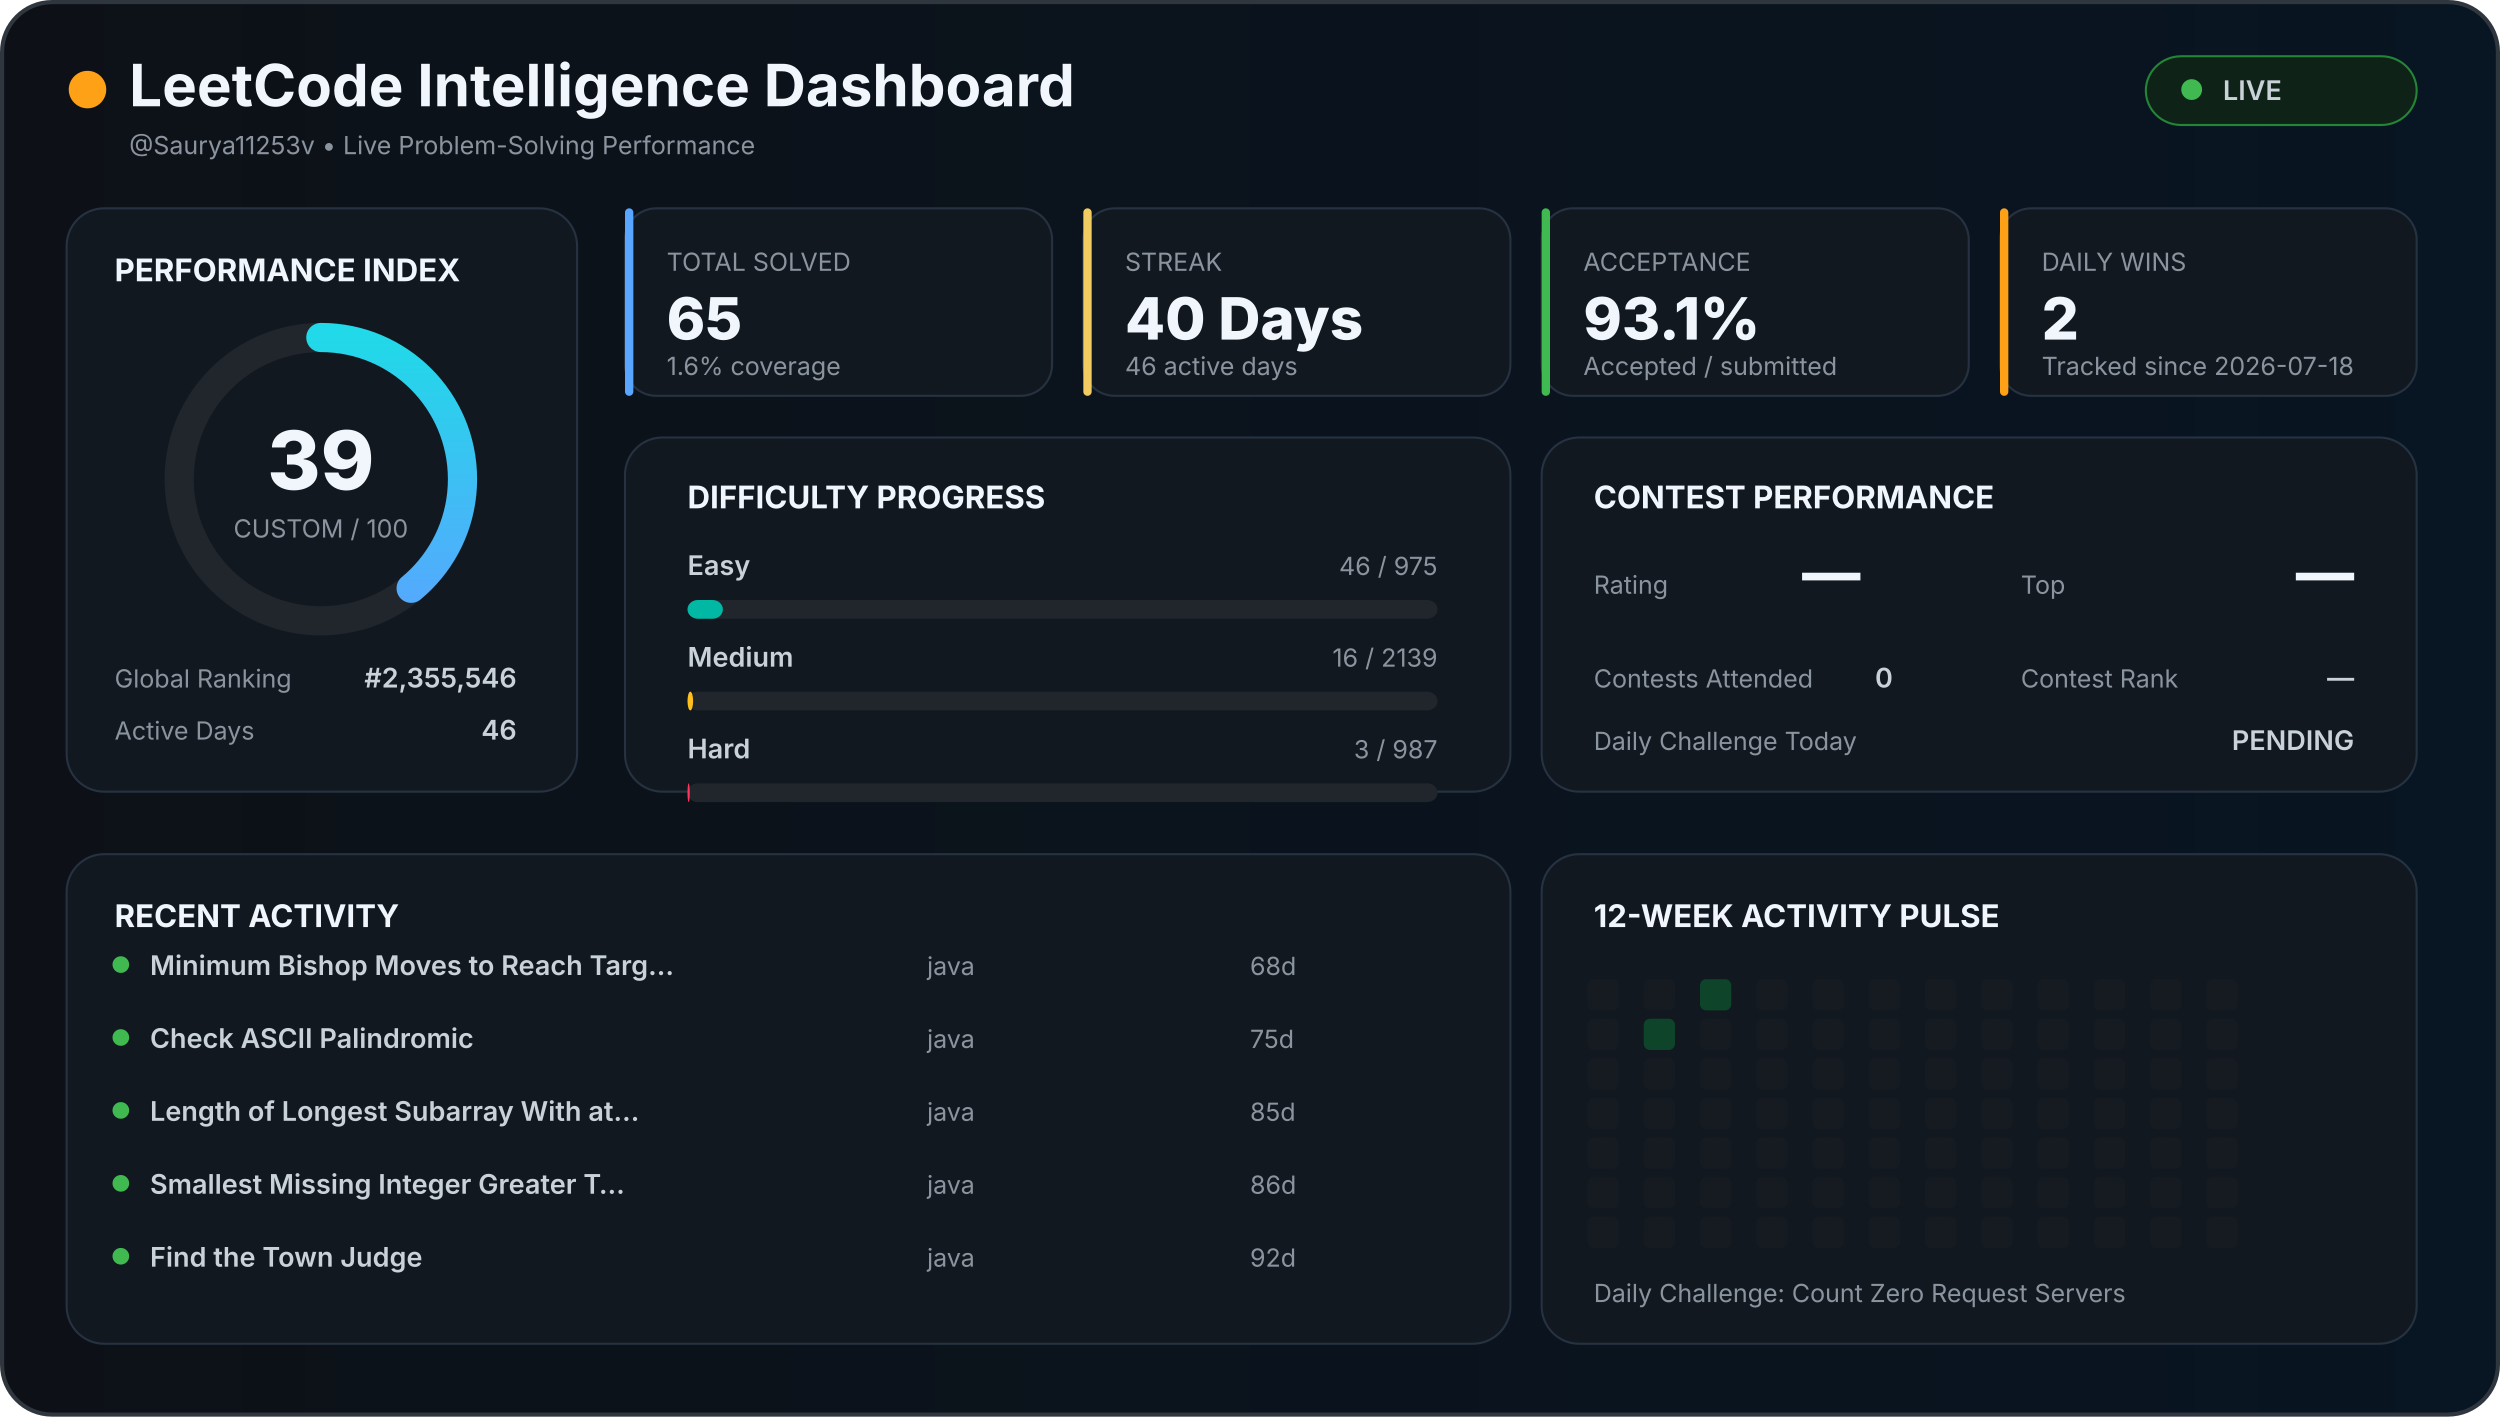
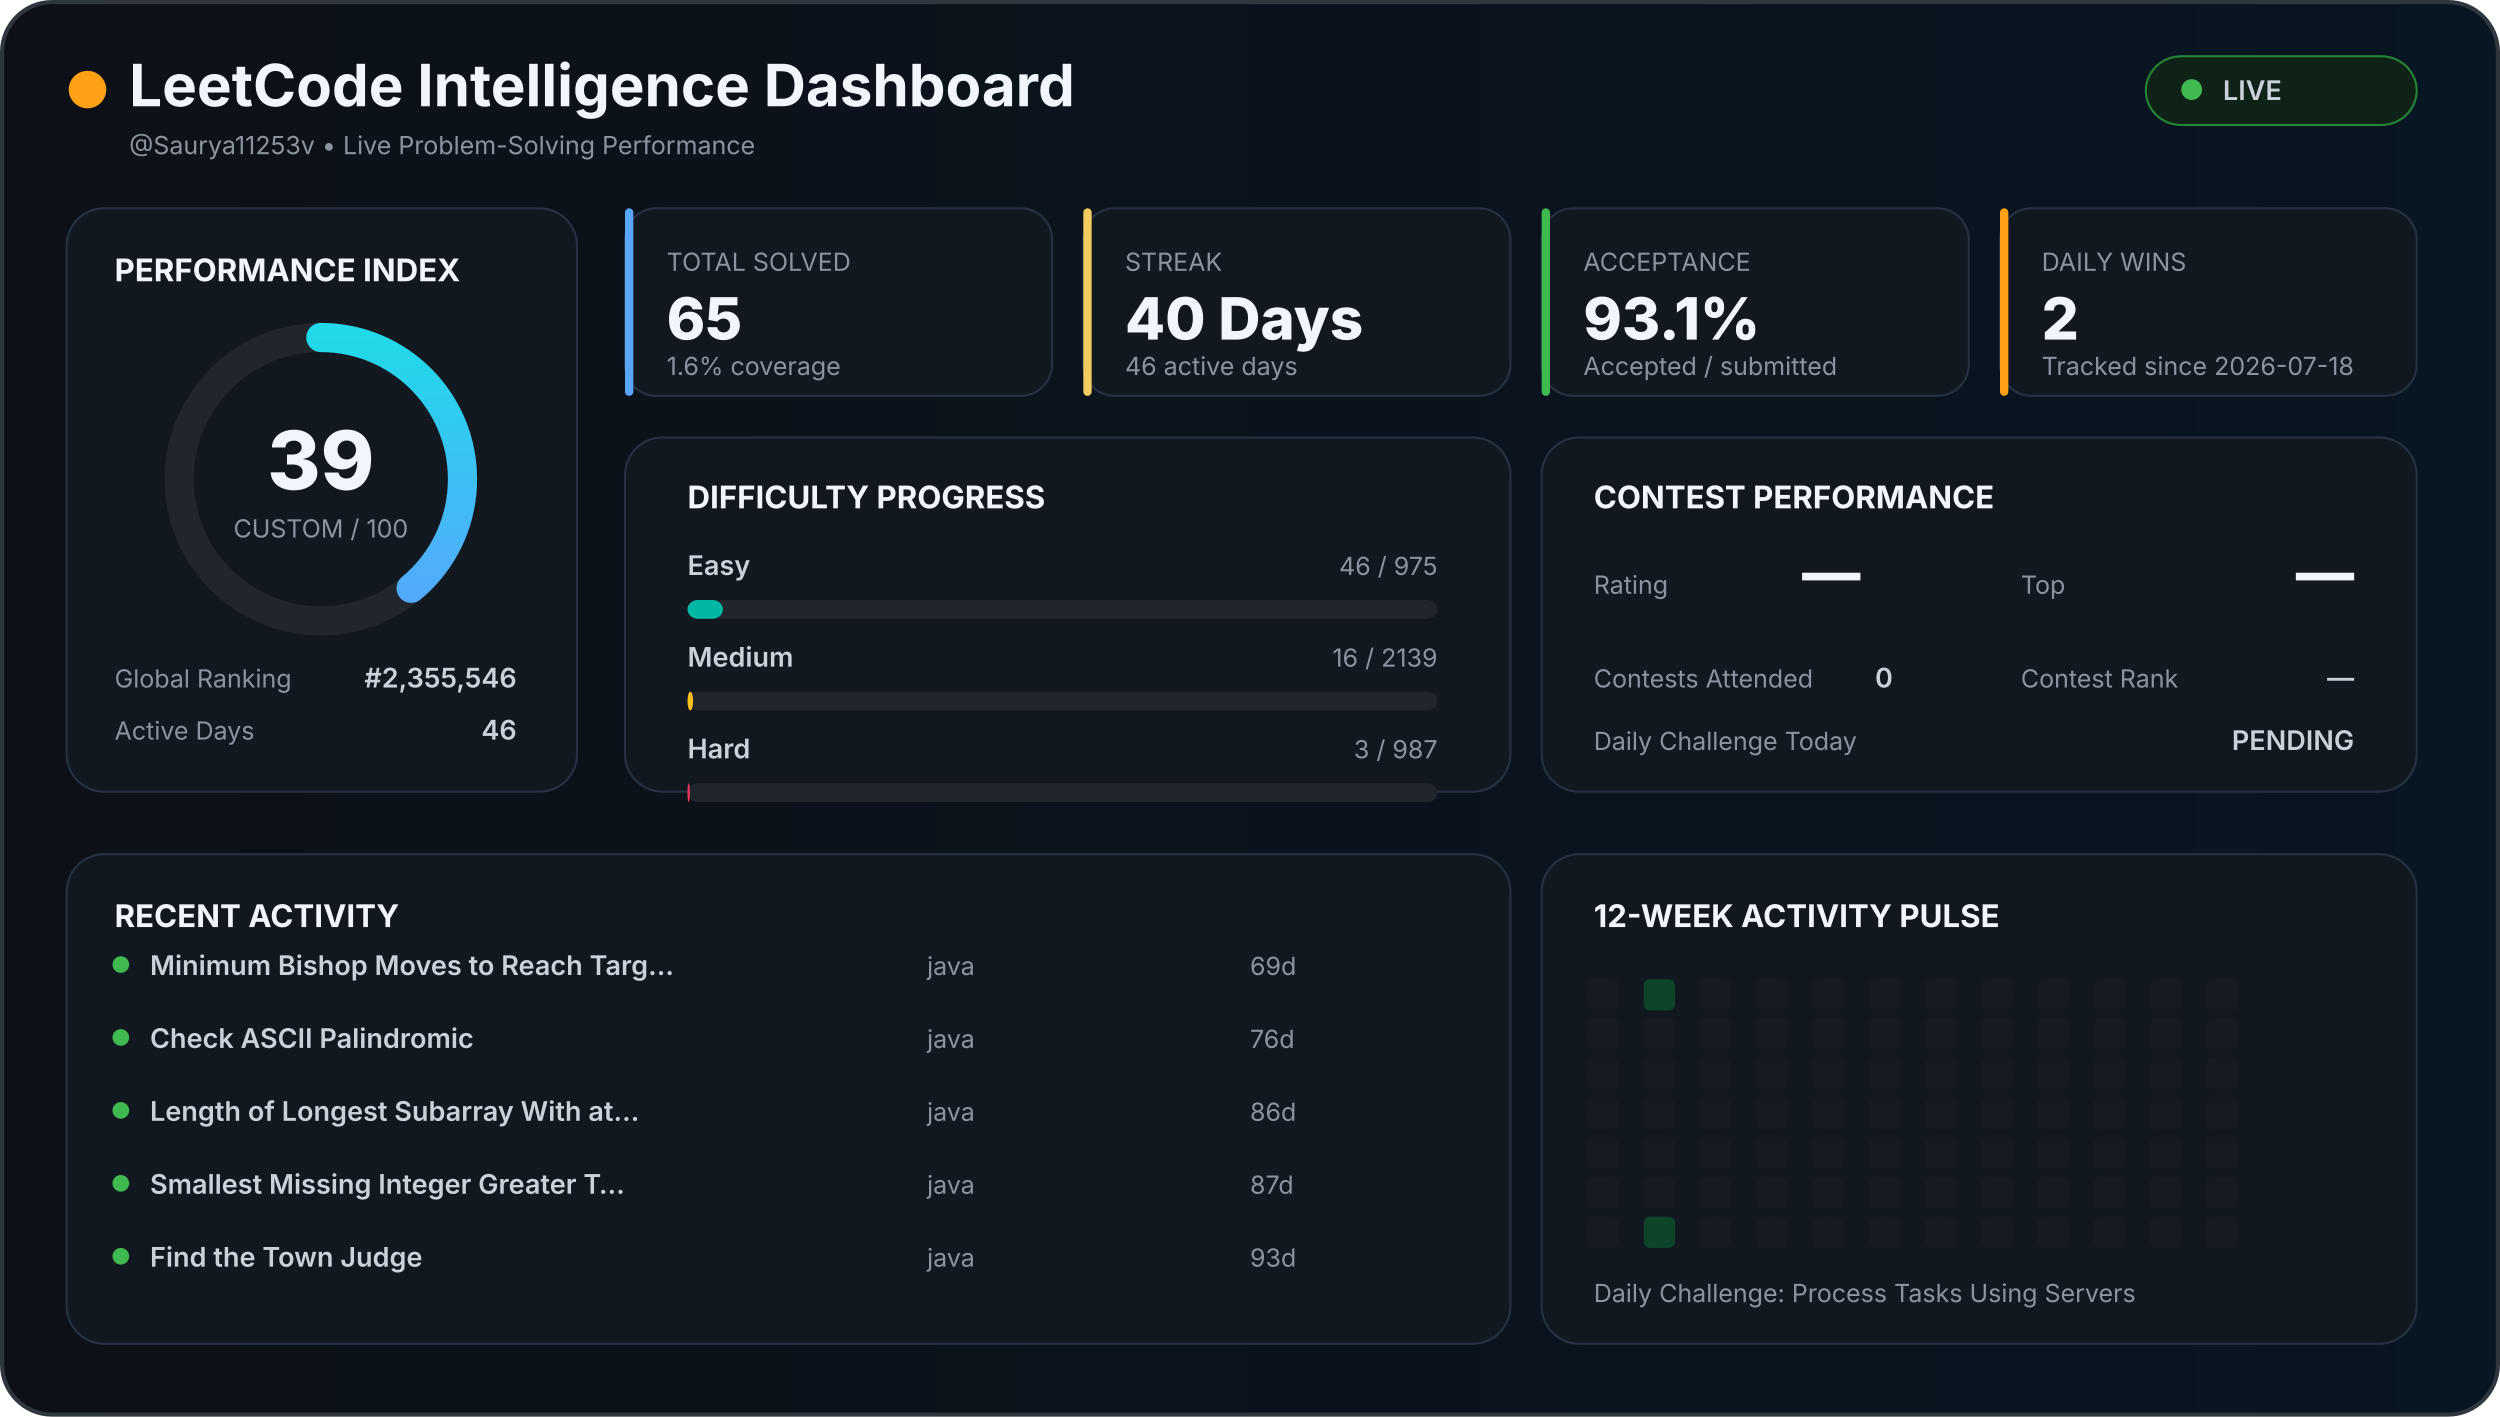
<svg xmlns="http://www.w3.org/2000/svg" width="1200" height="680" viewBox="0 0 1200 680">
  <defs>
    <linearGradient id="background" x1="0" x2="1">
      <stop offset="0%" stop-color="#0d1117" />
      <stop offset="100%" stop-color="#081522" />
    </linearGradient>
    <linearGradient id="accent" x1="0" x2="1">
      <stop stop-color="#58a6ff" />
      <stop offset="100%" stop-color="#21d9e8" />
    </linearGradient>
    <style>

    text {
      font-family:
        Inter,
        Arial,
        sans-serif;
    }

    .title {
      fill: #f0f6fc;
      font-size: 28px;
      font-weight: 700;
    }

    .section {
      fill: #f0f6fc;
      font-size: 15px;
      font-weight: 700;
    }

    .big {
      fill: #f0f6fc;
      font-size: 28px;
      font-weight: 800;
    }

    .normal {
      fill: #c9d1d9;
      font-size: 13px;
      font-weight: 600;
    }

    .muted {
      fill: #8b949e;
      font-size: 12px;
    }

    .score {
      fill: #f0f6fc;
      font-size: 39px;
      font-weight: 800;
    }

  </style>
  </defs>
  <rect x="1" y="1" width="1198" height="678" rx="24" fill="url(#background)" stroke="#30363d" stroke-width="2" />
  <circle cx="42" cy="43" r="9" fill="#ffa116" />
  <text x="62" y="51" class="title">
  LeetCode Intelligence Dashboard
</text>
  <text x="62" y="74" class="muted">
  @Saurya11253v • Live Problem-Solving Performance
</text>
  <rect x="1030" y="27" width="130" height="33" rx="17" fill="#0f2217" stroke="#238636" />
  <circle cx="1052" cy="43" r="5" fill="#3fb950" />
  <text x="1067" y="48" class="normal">
  LIVE
</text>
  <rect x="32" y="100" width="245" height="280" rx="18" fill="#111820" stroke="#263241" />
  <text x="55" y="135" class="section">
  PERFORMANCE INDEX
</text>
  <circle cx="154" cy="230" r="68" fill="none" stroke="#21262d" stroke-width="14" />
  <circle cx="154" cy="230" r="68" fill="none" stroke="url(#accent)" stroke-width="14" stroke-linecap="round" stroke-dasharray="427.257" stroke-dashoffset="260.627" transform="rotate(-90 154 230)" />
  <text x="154" y="235" text-anchor="middle" class="score">
  39
</text>
  <text x="154" y="258" text-anchor="middle" class="muted">
  CUSTOM / 100
</text>
  <text x="55" y="330" class="muted">
  Global Ranking
</text>
  <text x="248" y="330" text-anchor="end" class="normal">
  #2,355,546
</text>
  <text x="55" y="355" class="muted">
  Active Days
</text>
  <text x="248" y="355" text-anchor="end" class="normal">
  46
</text>
  <rect x="300" y="100" width="205" height="90" rx="15" fill="#111820" stroke="#263241" />
  <rect x="300" y="100" width="4" height="90" rx="2" fill="#58a6ff" />
  <text x="320" y="130" class="muted">
    TOTAL SOLVED
  </text>
  <text x="320" y="163" class="big">
    65
  </text>
  <text x="320" y="180" class="muted">
    1.6% coverage
  </text>
  <rect x="520" y="100" width="205" height="90" rx="15" fill="#111820" stroke="#263241" />
  <rect x="520" y="100" width="4" height="90" rx="2" fill="#f2cc60" />
  <text x="540" y="130" class="muted">
    STREAK
  </text>
  <text x="540" y="163" class="big">
    40 Days
  </text>
  <text x="540" y="180" class="muted">
    46 active days
  </text>
  <rect x="740" y="100" width="205" height="90" rx="15" fill="#111820" stroke="#263241" />
  <rect x="740" y="100" width="4" height="90" rx="2" fill="#3fb950" />
  <text x="760" y="130" class="muted">
    ACCEPTANCE
  </text>
  <text x="760" y="163" class="big">
    93.1%
  </text>
  <text x="760" y="180" class="muted">
    Accepted / submitted
  </text>
  <rect x="960" y="100" width="200" height="90" rx="15" fill="#111820" stroke="#263241" />
  <rect x="960" y="100" width="4" height="90" rx="2" fill="#ffa116" />
  <text x="980" y="130" class="muted">
    DAILY WINS
  </text>
  <text x="980" y="163" class="big">
    2
  </text>
  <text x="980" y="180" class="muted">
    Tracked since 2026-07-18
  </text>
  <rect x="300" y="210" width="425" height="170" rx="18" fill="#111820" stroke="#263241" />
  <text x="330" y="244" class="section">
  DIFFICULTY PROGRESS
</text>
  <text x="330" y="276" class="normal">
    Easy
  </text>
  <text x="690" y="276" text-anchor="end" class="muted">
    46 / 975
  </text>
  <rect x="330" y="288" width="360" height="9" rx="5" fill="#21262d" />
  <rect x="330" y="288" width="16.985" height="9" rx="5" fill="#00b8a3" />
  <text x="330" y="320" class="normal">
    Medium
  </text>
  <text x="690" y="320" text-anchor="end" class="muted">
    16 / 2139
  </text>
  <rect x="330" y="332" width="360" height="9" rx="5" fill="#21262d" />
  <rect x="330" y="332" width="2.693" height="9" rx="5" fill="#ffc01e" />
  <text x="330" y="364" class="normal">
    Hard
  </text>
  <text x="690" y="364" text-anchor="end" class="muted">
    3 / 987
  </text>
  <rect x="330" y="376" width="360" height="9" rx="5" fill="#21262d" />
  <rect x="330" y="376" width="1.094" height="9" rx="5" fill="#ff375f" />
  <rect x="740" y="210" width="420" height="170" rx="18" fill="#111820" stroke="#263241" />
  <text x="765" y="244" class="section">
  CONTEST PERFORMANCE
</text>
  <text x="765" y="285" class="muted">
  Rating
</text>
  <text x="865" y="285" class="big">
  —
</text>
  <text x="970" y="285" class="muted">
  Top
</text>
  <text x="1130" y="285" text-anchor="end" class="big">
  —
</text>
  <text x="765" y="330" class="muted">
  Contests Attended
</text>
  <text x="900" y="330" class="normal">
  0
</text>
  <text x="970" y="330" class="muted">
  Contest Rank
</text>
  <text x="1130" y="330" text-anchor="end" class="normal">
  —
</text>
  <text x="765" y="360" class="muted">
  Daily Challenge Today
</text>
  <text x="1130" y="360" text-anchor="end" class="normal" fill="#f2cc60">
  PENDING
</text>
  <rect x="32" y="410" width="693" height="235" rx="18" fill="#111820" stroke="#263241" />
  <text x="55" y="445" class="section">
  RECENT ACTIVITY
</text>
  <circle cx="58" cy="463" r="4" fill="#3fb950" />
  <text x="72" y="468" class="normal">
        Minimum Bishop Moves to Reach Targ…
      </text>
  <text x="445" y="468" class="muted">
        java
      </text>
  <text x="600" y="468" class="muted">
-         68d
+         69d
      </text>
  <circle cx="58" cy="498" r="4" fill="#3fb950" />
  <text x="72" y="503" class="normal">
        Check ASCII Palindromic
      </text>
  <text x="445" y="503" class="muted">
        java
      </text>
  <text x="600" y="503" class="muted">
-         75d
+         76d
      </text>
  <circle cx="58" cy="533" r="4" fill="#3fb950" />
  <text x="72" y="538" class="normal">
        Length of Longest Subarray With at…
      </text>
  <text x="445" y="538" class="muted">
        java
      </text>
  <text x="600" y="538" class="muted">
-         85d
+         86d
      </text>
  <circle cx="58" cy="568" r="4" fill="#3fb950" />
  <text x="72" y="573" class="normal">
        Smallest Missing Integer Greater T…
      </text>
  <text x="445" y="573" class="muted">
        java
      </text>
  <text x="600" y="573" class="muted">
-         86d
+         87d
      </text>
  <circle cx="58" cy="603" r="4" fill="#3fb950" />
  <text x="72" y="608" class="normal">
        Find the Town Judge
      </text>
  <text x="445" y="608" class="muted">
        java
      </text>
  <text x="600" y="608" class="muted">
-         92d
+         93d
      </text>
  <rect x="740" y="410" width="420" height="235" rx="18" fill="#111820" stroke="#263241" />
  <text x="765" y="445" class="section">
  12-WEEK ACTIVITY PULSE
</text>
  <rect x="762" y="470" width="15" height="15" rx="3" fill="#161b22" />
  <rect x="762" y="489" width="15" height="15" rx="3" fill="#161b22" />
  <rect x="762" y="508" width="15" height="15" rx="3" fill="#161b22" />
  <rect x="762" y="527" width="15" height="15" rx="3" fill="#161b22" />
  <rect x="762" y="546" width="15" height="15" rx="3" fill="#161b22" />
  <rect x="762" y="565" width="15" height="15" rx="3" fill="#161b22" />
  <rect x="762" y="584" width="15" height="15" rx="3" fill="#161b22" />
-   <rect x="789" y="470" width="15" height="15" rx="3" fill="#161b22" />
-   <rect x="789" y="489" width="15" height="15" rx="3" fill="#0e4429" />
+   <rect x="789" y="470" width="15" height="15" rx="3" fill="#0e4429" />
+   <rect x="789" y="489" width="15" height="15" rx="3" fill="#161b22" />
  <rect x="789" y="508" width="15" height="15" rx="3" fill="#161b22" />
  <rect x="789" y="527" width="15" height="15" rx="3" fill="#161b22" />
  <rect x="789" y="546" width="15" height="15" rx="3" fill="#161b22" />
  <rect x="789" y="565" width="15" height="15" rx="3" fill="#161b22" />
-   <rect x="789" y="584" width="15" height="15" rx="3" fill="#161b22" />
-   <rect x="816" y="470" width="15" height="15" rx="3" fill="#0e4429" />
+   <rect x="789" y="584" width="15" height="15" rx="3" fill="#0e4429" />
+   <rect x="816" y="470" width="15" height="15" rx="3" fill="#161b22" />
  <rect x="816" y="489" width="15" height="15" rx="3" fill="#161b22" />
  <rect x="816" y="508" width="15" height="15" rx="3" fill="#161b22" />
  <rect x="816" y="527" width="15" height="15" rx="3" fill="#161b22" />
  <rect x="816" y="546" width="15" height="15" rx="3" fill="#161b22" />
  <rect x="816" y="565" width="15" height="15" rx="3" fill="#161b22" />
  <rect x="816" y="584" width="15" height="15" rx="3" fill="#161b22" />
  <rect x="843" y="470" width="15" height="15" rx="3" fill="#161b22" />
  <rect x="843" y="489" width="15" height="15" rx="3" fill="#161b22" />
  <rect x="843" y="508" width="15" height="15" rx="3" fill="#161b22" />
  <rect x="843" y="527" width="15" height="15" rx="3" fill="#161b22" />
  <rect x="843" y="546" width="15" height="15" rx="3" fill="#161b22" />
  <rect x="843" y="565" width="15" height="15" rx="3" fill="#161b22" />
  <rect x="843" y="584" width="15" height="15" rx="3" fill="#161b22" />
  <rect x="870" y="470" width="15" height="15" rx="3" fill="#161b22" />
  <rect x="870" y="489" width="15" height="15" rx="3" fill="#161b22" />
  <rect x="870" y="508" width="15" height="15" rx="3" fill="#161b22" />
  <rect x="870" y="527" width="15" height="15" rx="3" fill="#161b22" />
  <rect x="870" y="546" width="15" height="15" rx="3" fill="#161b22" />
  <rect x="870" y="565" width="15" height="15" rx="3" fill="#161b22" />
  <rect x="870" y="584" width="15" height="15" rx="3" fill="#161b22" />
  <rect x="897" y="470" width="15" height="15" rx="3" fill="#161b22" />
  <rect x="897" y="489" width="15" height="15" rx="3" fill="#161b22" />
  <rect x="897" y="508" width="15" height="15" rx="3" fill="#161b22" />
  <rect x="897" y="527" width="15" height="15" rx="3" fill="#161b22" />
  <rect x="897" y="546" width="15" height="15" rx="3" fill="#161b22" />
  <rect x="897" y="565" width="15" height="15" rx="3" fill="#161b22" />
  <rect x="897" y="584" width="15" height="15" rx="3" fill="#161b22" />
  <rect x="924" y="470" width="15" height="15" rx="3" fill="#161b22" />
  <rect x="924" y="489" width="15" height="15" rx="3" fill="#161b22" />
  <rect x="924" y="508" width="15" height="15" rx="3" fill="#161b22" />
  <rect x="924" y="527" width="15" height="15" rx="3" fill="#161b22" />
  <rect x="924" y="546" width="15" height="15" rx="3" fill="#161b22" />
  <rect x="924" y="565" width="15" height="15" rx="3" fill="#161b22" />
  <rect x="924" y="584" width="15" height="15" rx="3" fill="#161b22" />
  <rect x="951" y="470" width="15" height="15" rx="3" fill="#161b22" />
  <rect x="951" y="489" width="15" height="15" rx="3" fill="#161b22" />
  <rect x="951" y="508" width="15" height="15" rx="3" fill="#161b22" />
  <rect x="951" y="527" width="15" height="15" rx="3" fill="#161b22" />
  <rect x="951" y="546" width="15" height="15" rx="3" fill="#161b22" />
  <rect x="951" y="565" width="15" height="15" rx="3" fill="#161b22" />
  <rect x="951" y="584" width="15" height="15" rx="3" fill="#161b22" />
  <rect x="978" y="470" width="15" height="15" rx="3" fill="#161b22" />
  <rect x="978" y="489" width="15" height="15" rx="3" fill="#161b22" />
  <rect x="978" y="508" width="15" height="15" rx="3" fill="#161b22" />
  <rect x="978" y="527" width="15" height="15" rx="3" fill="#161b22" />
  <rect x="978" y="546" width="15" height="15" rx="3" fill="#161b22" />
  <rect x="978" y="565" width="15" height="15" rx="3" fill="#161b22" />
  <rect x="978" y="584" width="15" height="15" rx="3" fill="#161b22" />
  <rect x="1005" y="470" width="15" height="15" rx="3" fill="#161b22" />
  <rect x="1005" y="489" width="15" height="15" rx="3" fill="#161b22" />
  <rect x="1005" y="508" width="15" height="15" rx="3" fill="#161b22" />
  <rect x="1005" y="527" width="15" height="15" rx="3" fill="#161b22" />
  <rect x="1005" y="546" width="15" height="15" rx="3" fill="#161b22" />
  <rect x="1005" y="565" width="15" height="15" rx="3" fill="#161b22" />
  <rect x="1005" y="584" width="15" height="15" rx="3" fill="#161b22" />
  <rect x="1032" y="470" width="15" height="15" rx="3" fill="#161b22" />
  <rect x="1032" y="489" width="15" height="15" rx="3" fill="#161b22" />
  <rect x="1032" y="508" width="15" height="15" rx="3" fill="#161b22" />
  <rect x="1032" y="527" width="15" height="15" rx="3" fill="#161b22" />
  <rect x="1032" y="546" width="15" height="15" rx="3" fill="#161b22" />
  <rect x="1032" y="565" width="15" height="15" rx="3" fill="#161b22" />
  <rect x="1032" y="584" width="15" height="15" rx="3" fill="#161b22" />
  <rect x="1059" y="470" width="15" height="15" rx="3" fill="#161b22" />
  <rect x="1059" y="489" width="15" height="15" rx="3" fill="#161b22" />
  <rect x="1059" y="508" width="15" height="15" rx="3" fill="#161b22" />
  <rect x="1059" y="527" width="15" height="15" rx="3" fill="#161b22" />
  <rect x="1059" y="546" width="15" height="15" rx="3" fill="#161b22" />
  <rect x="1059" y="565" width="15" height="15" rx="3" fill="#161b22" />
  <rect x="1059" y="584" width="15" height="15" rx="3" fill="#161b22" />
  <text x="765" y="625" class="muted">
  Daily Challenge:
-   Count Zero Request Servers
+   Process Tasks Using Servers
</text>
</svg>
